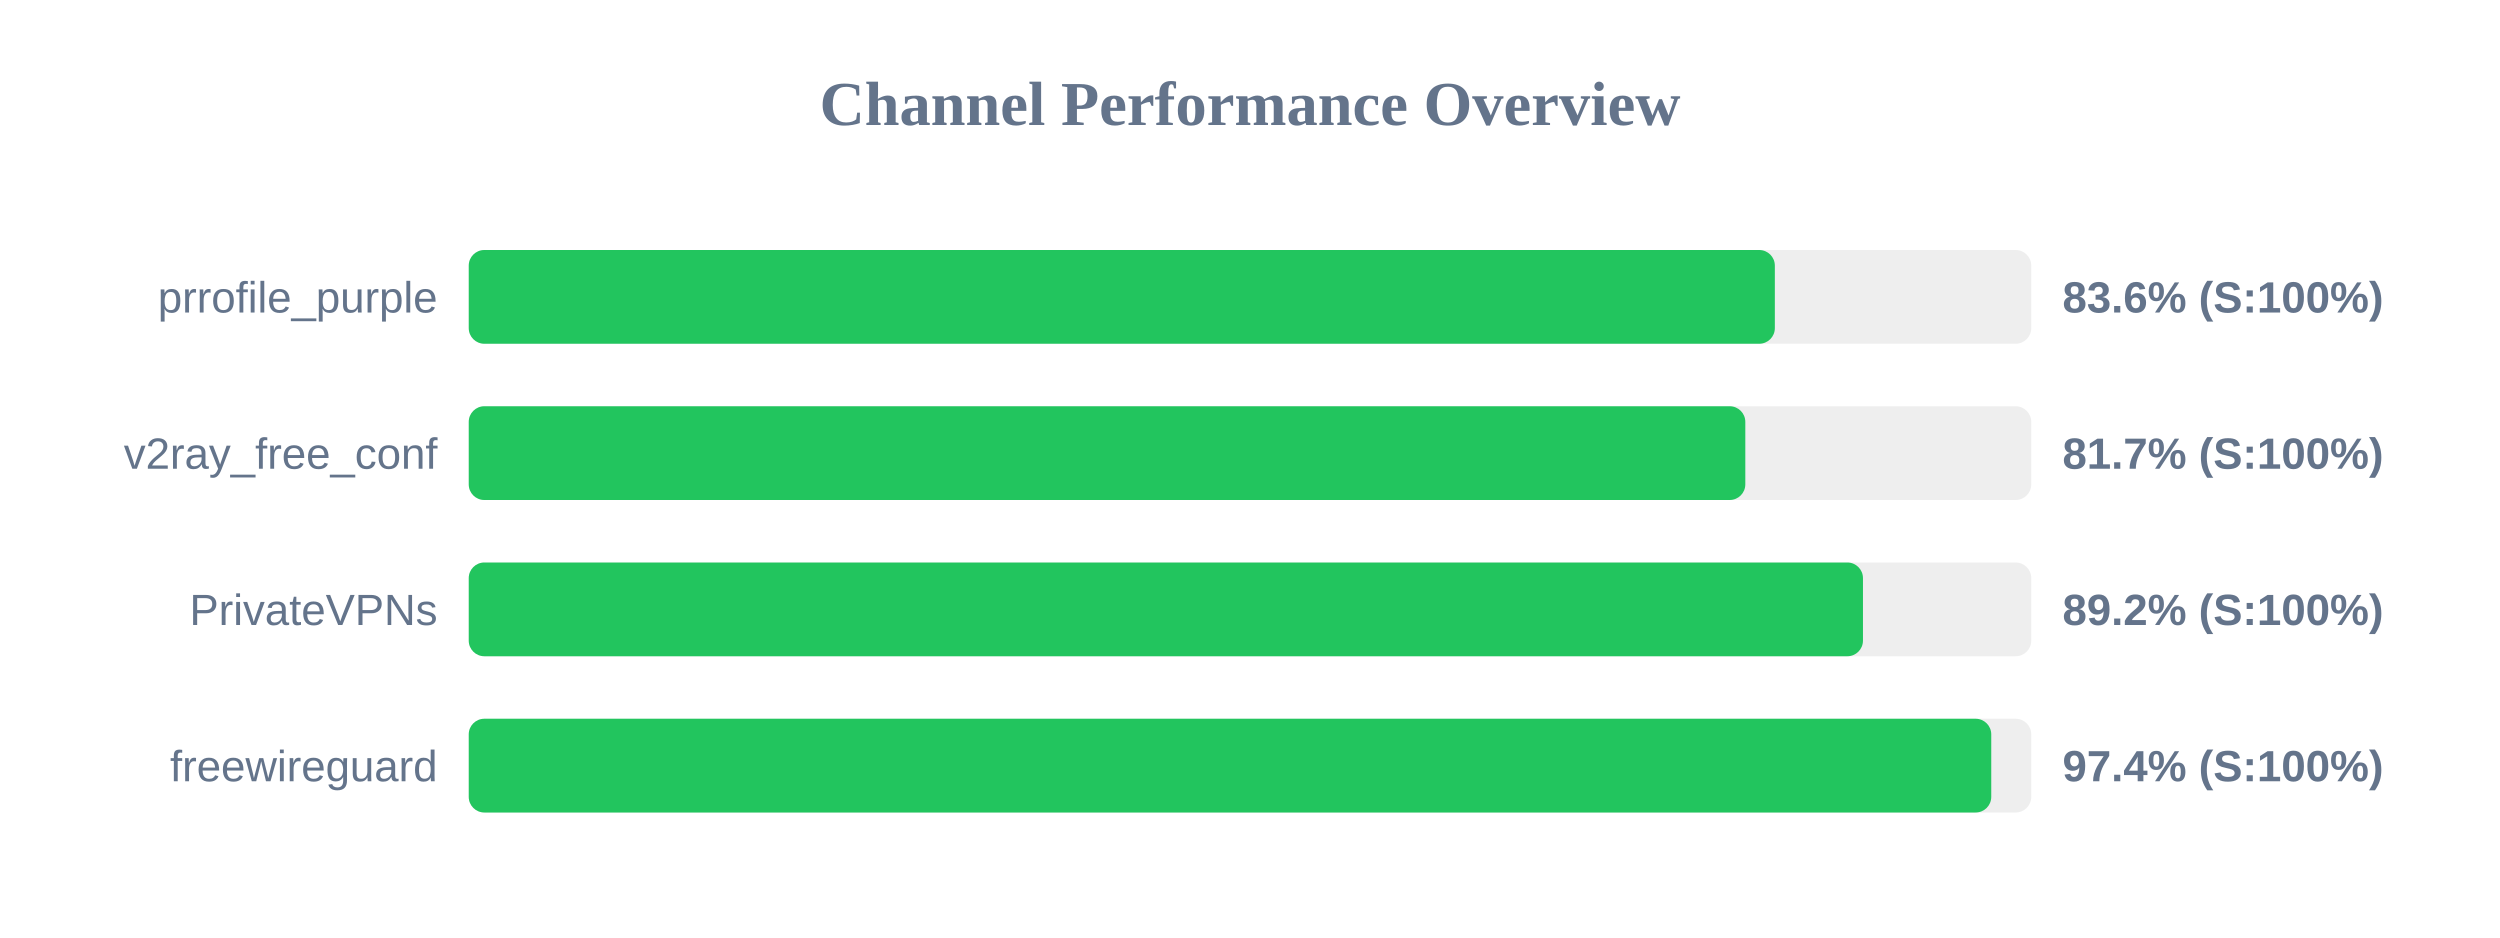
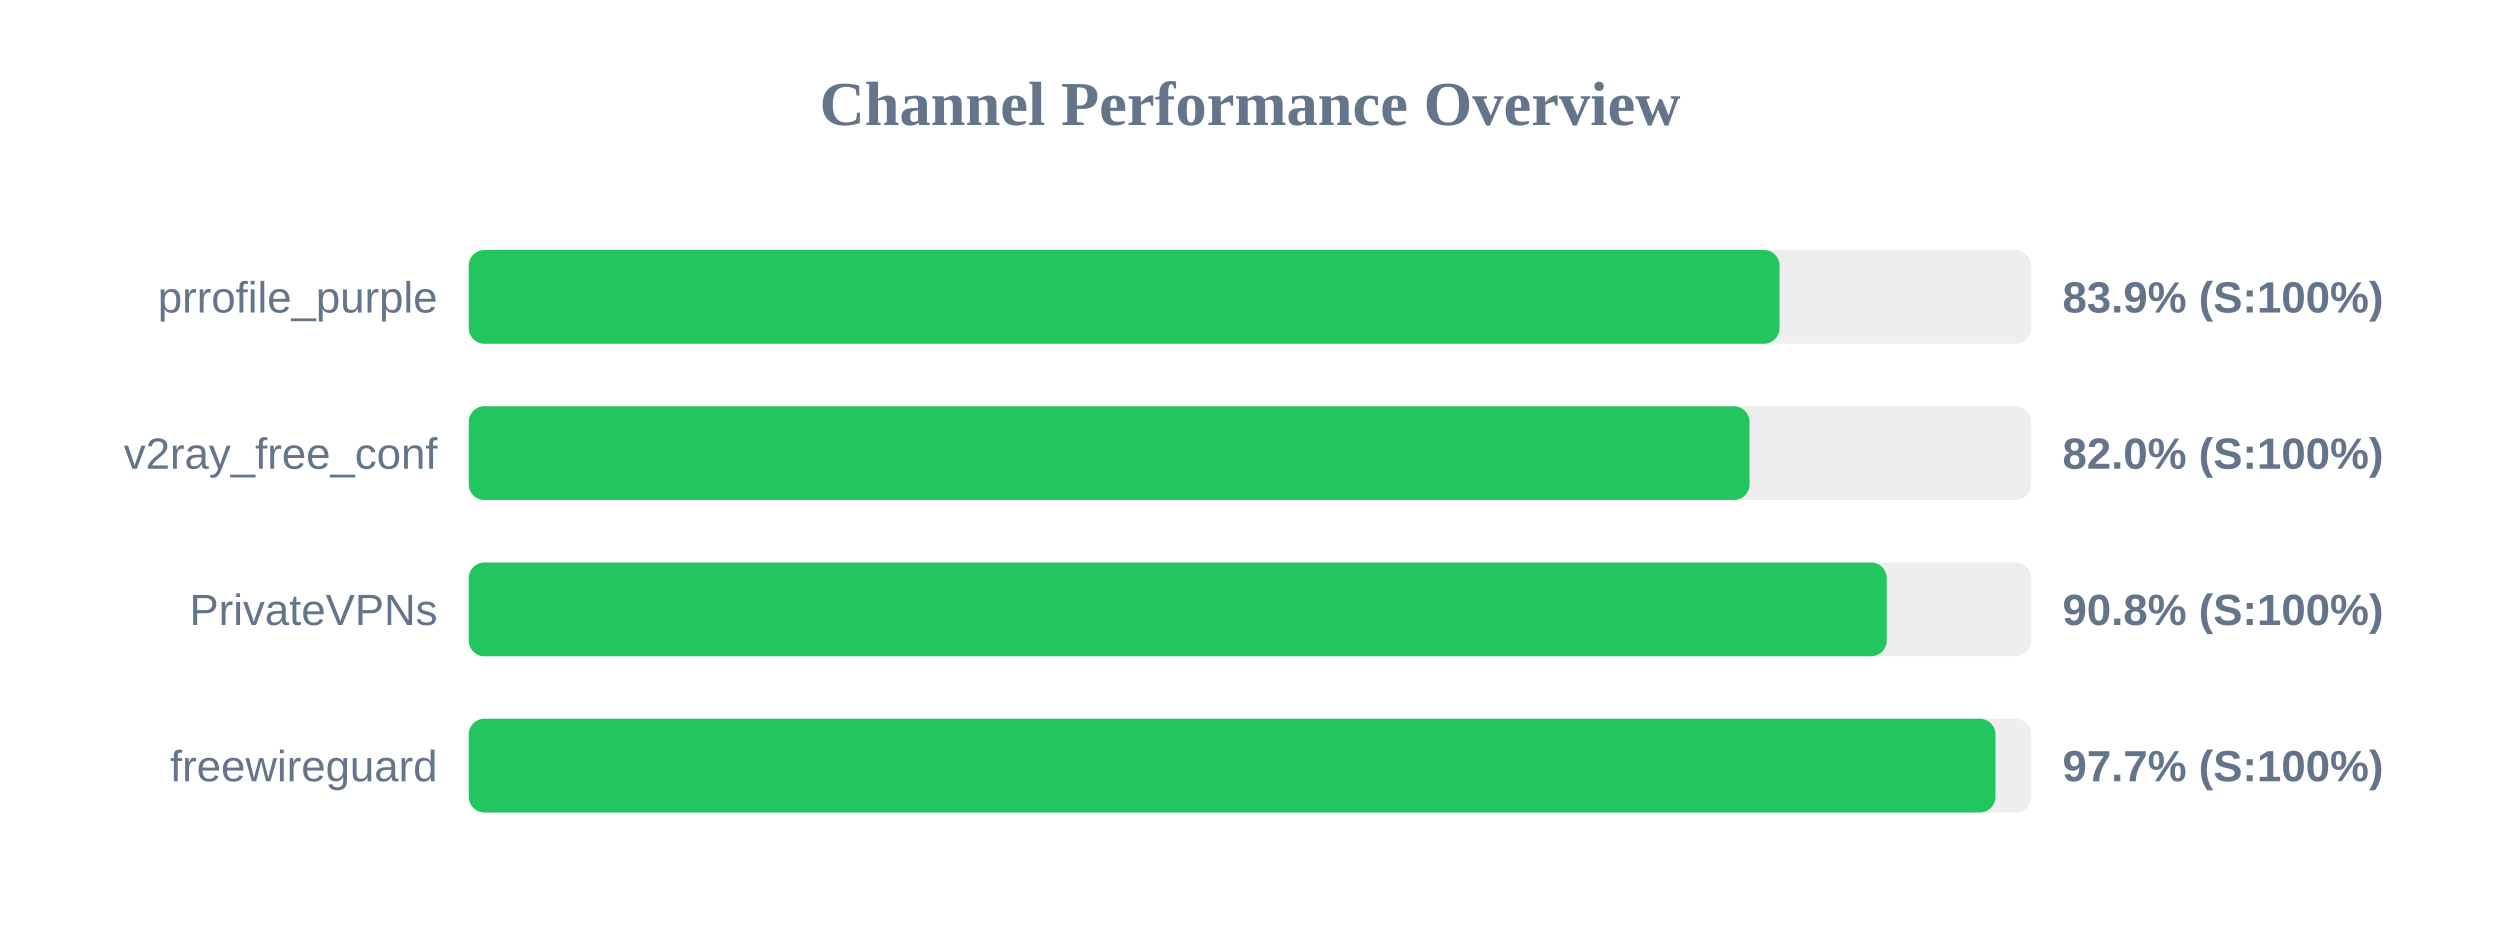
<svg xmlns="http://www.w3.org/2000/svg" width="800" height="300" version="1.1">
  <style>
        .row { font: 14px Arial; fill: #64748b; }
        .score { font: bold 14px Arial; fill: #64748b; }
    </style>
  <text x="400" y="40" text-anchor="middle" font-size="20px" font-weight="bold" fill="#64748b">Channel Performance Overview</text>
  <rect x="150" y="80" width="500" height="30" fill="#eee" rx="5" />
-   <rect x="150" y="80" width="417.95" height="30" fill="#22c55e" rx="5" />
+   <rect x="150" y="80" width="419.45" height="30" fill="#22c55e" rx="5" />
  <text x="140" y="100" text-anchor="end" class="row">prrofile_purple</text>
-   <text x="660" y="100" text-anchor="start" class="score">83.6% (S:100%)</text>
+   <text x="660" y="100" text-anchor="start" class="score">83.9% (S:100%)</text>
  <rect x="150" y="130" width="500" height="30" fill="#eee" rx="5" />
-   <rect x="150" y="130" width="408.5" height="30" fill="#22c55e" rx="5" />
+   <rect x="150" y="130" width="409.85" height="30" fill="#22c55e" rx="5" />
  <text x="140" y="150" text-anchor="end" class="row">v2ray_free_conf</text>
-   <text x="660" y="150" text-anchor="start" class="score">81.7% (S:100%)</text>
+   <text x="660" y="150" text-anchor="start" class="score">82.0% (S:100%)</text>
  <rect x="150" y="180" width="500" height="30" fill="#eee" rx="5" />
-   <rect x="150" y="180" width="446.15" height="30" fill="#22c55e" rx="5" />
+   <rect x="150" y="180" width="453.75" height="30" fill="#22c55e" rx="5" />
  <text x="140" y="200" text-anchor="end" class="row">PrivateVPNs</text>
-   <text x="660" y="200" text-anchor="start" class="score">89.2% (S:100%)</text>
+   <text x="660" y="200" text-anchor="start" class="score">90.8% (S:100%)</text>
  <rect x="150" y="230" width="500" height="30" fill="#eee" rx="5" />
-   <rect x="150" y="230" width="487.2" height="30" fill="#22c55e" rx="5" />
+   <rect x="150" y="230" width="488.55" height="30" fill="#22c55e" rx="5" />
  <text x="140" y="250" text-anchor="end" class="row">freewireguard</text>
-   <text x="660" y="250" text-anchor="start" class="score">97.4% (S:100%)</text>
+   <text x="660" y="250" text-anchor="start" class="score">97.7% (S:100%)</text>
</svg>
